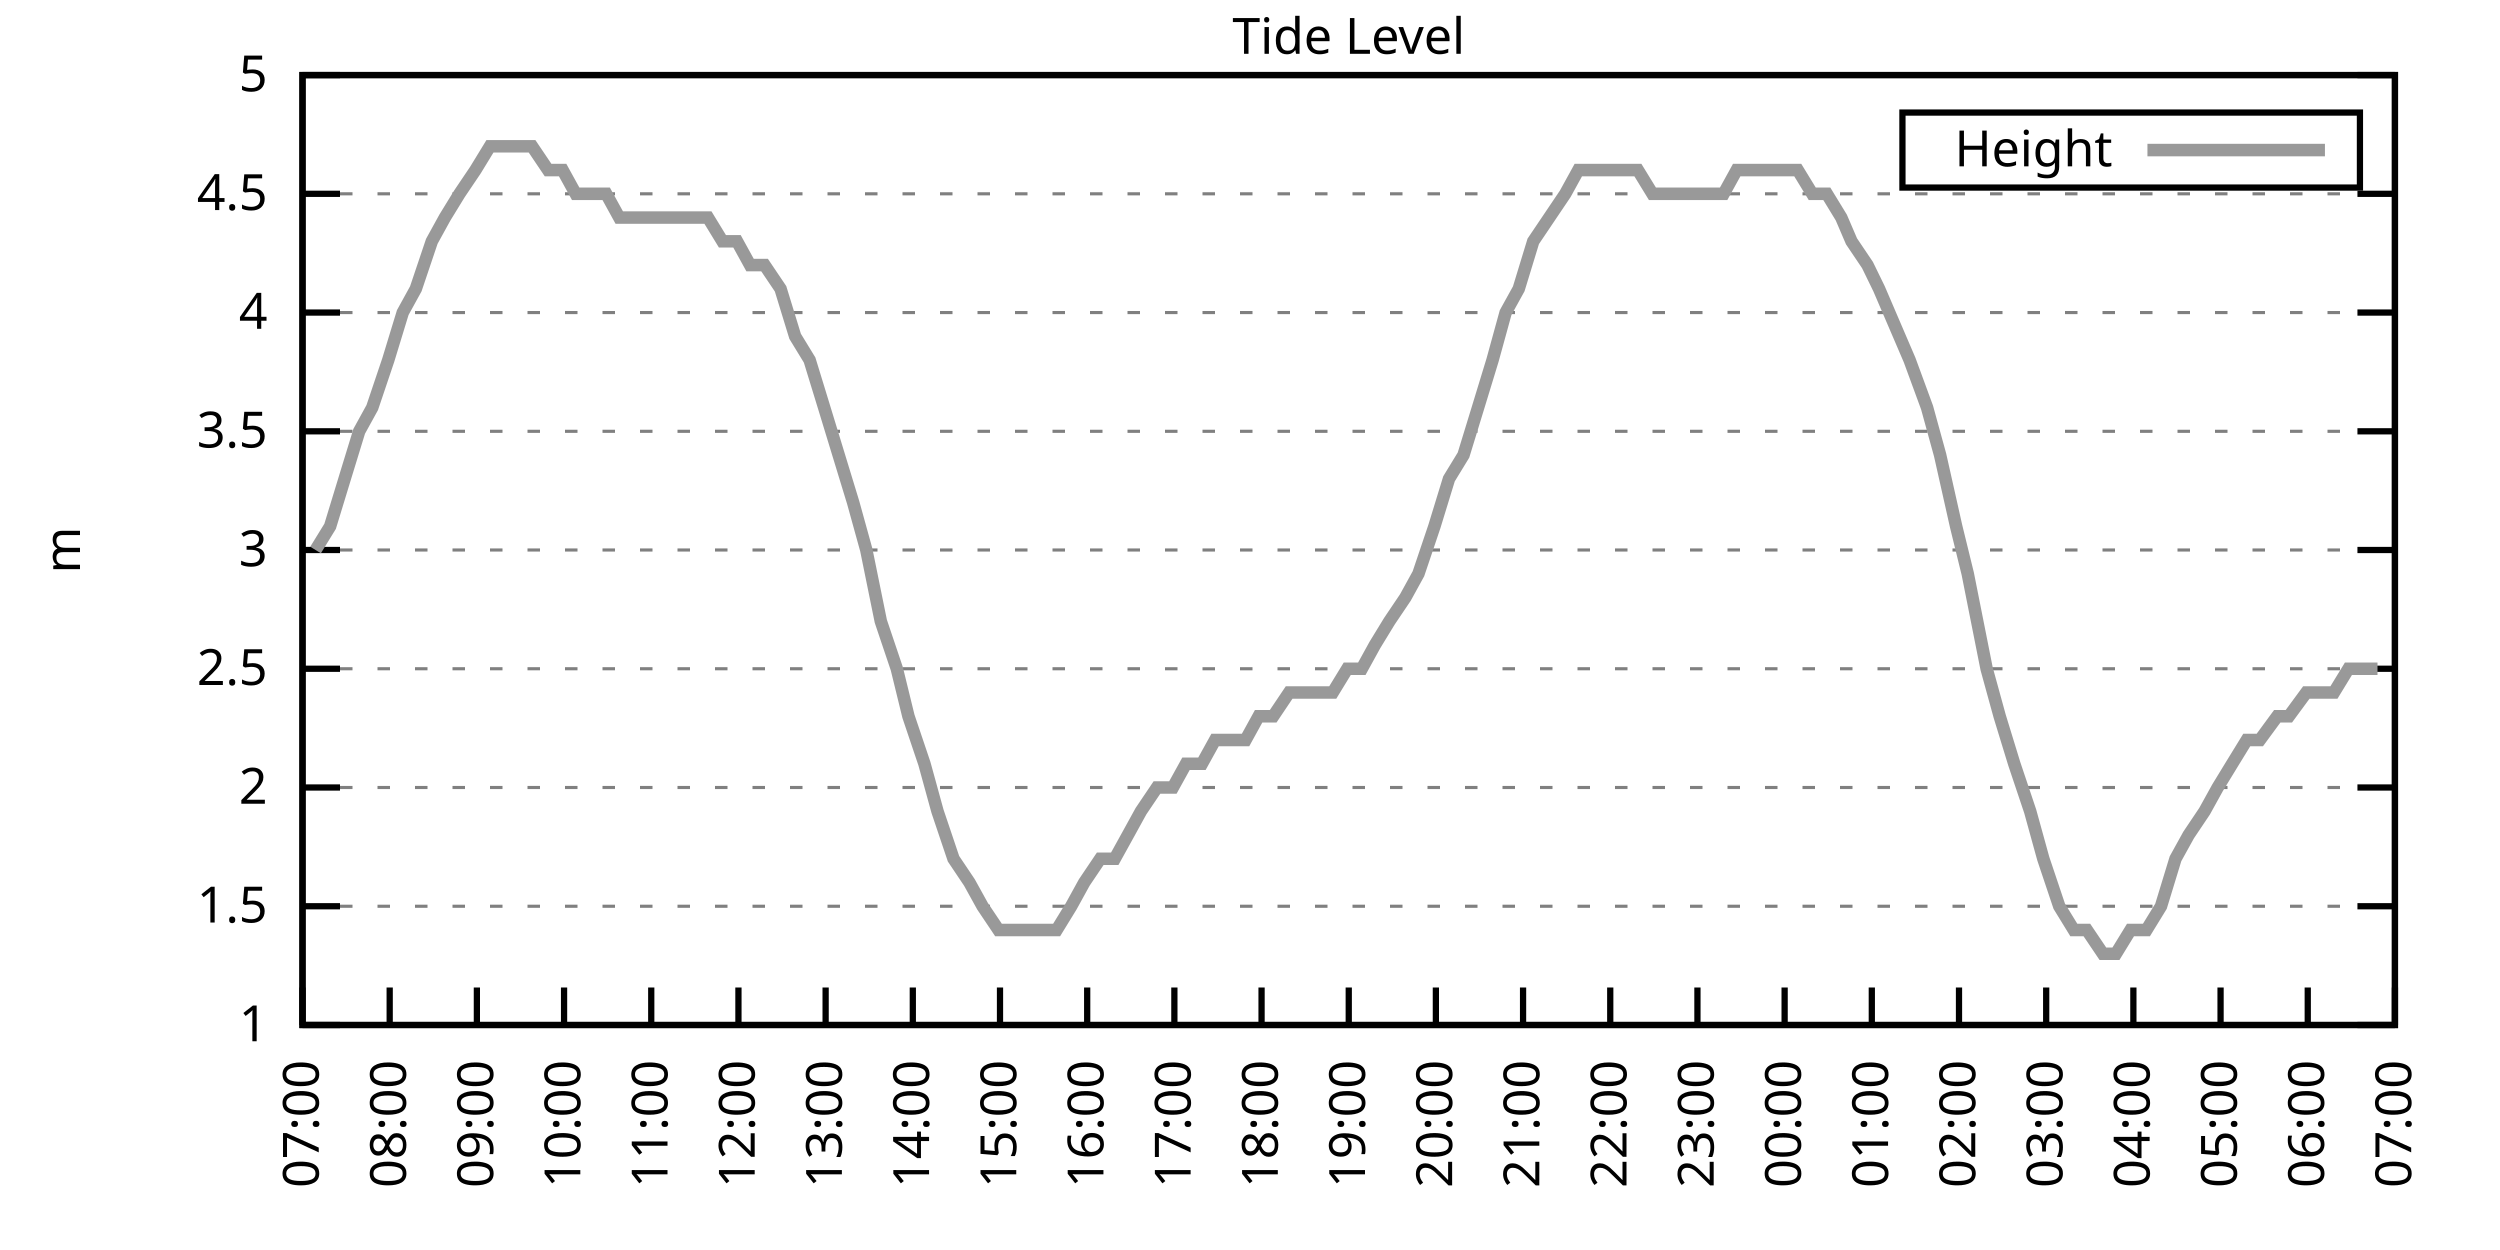
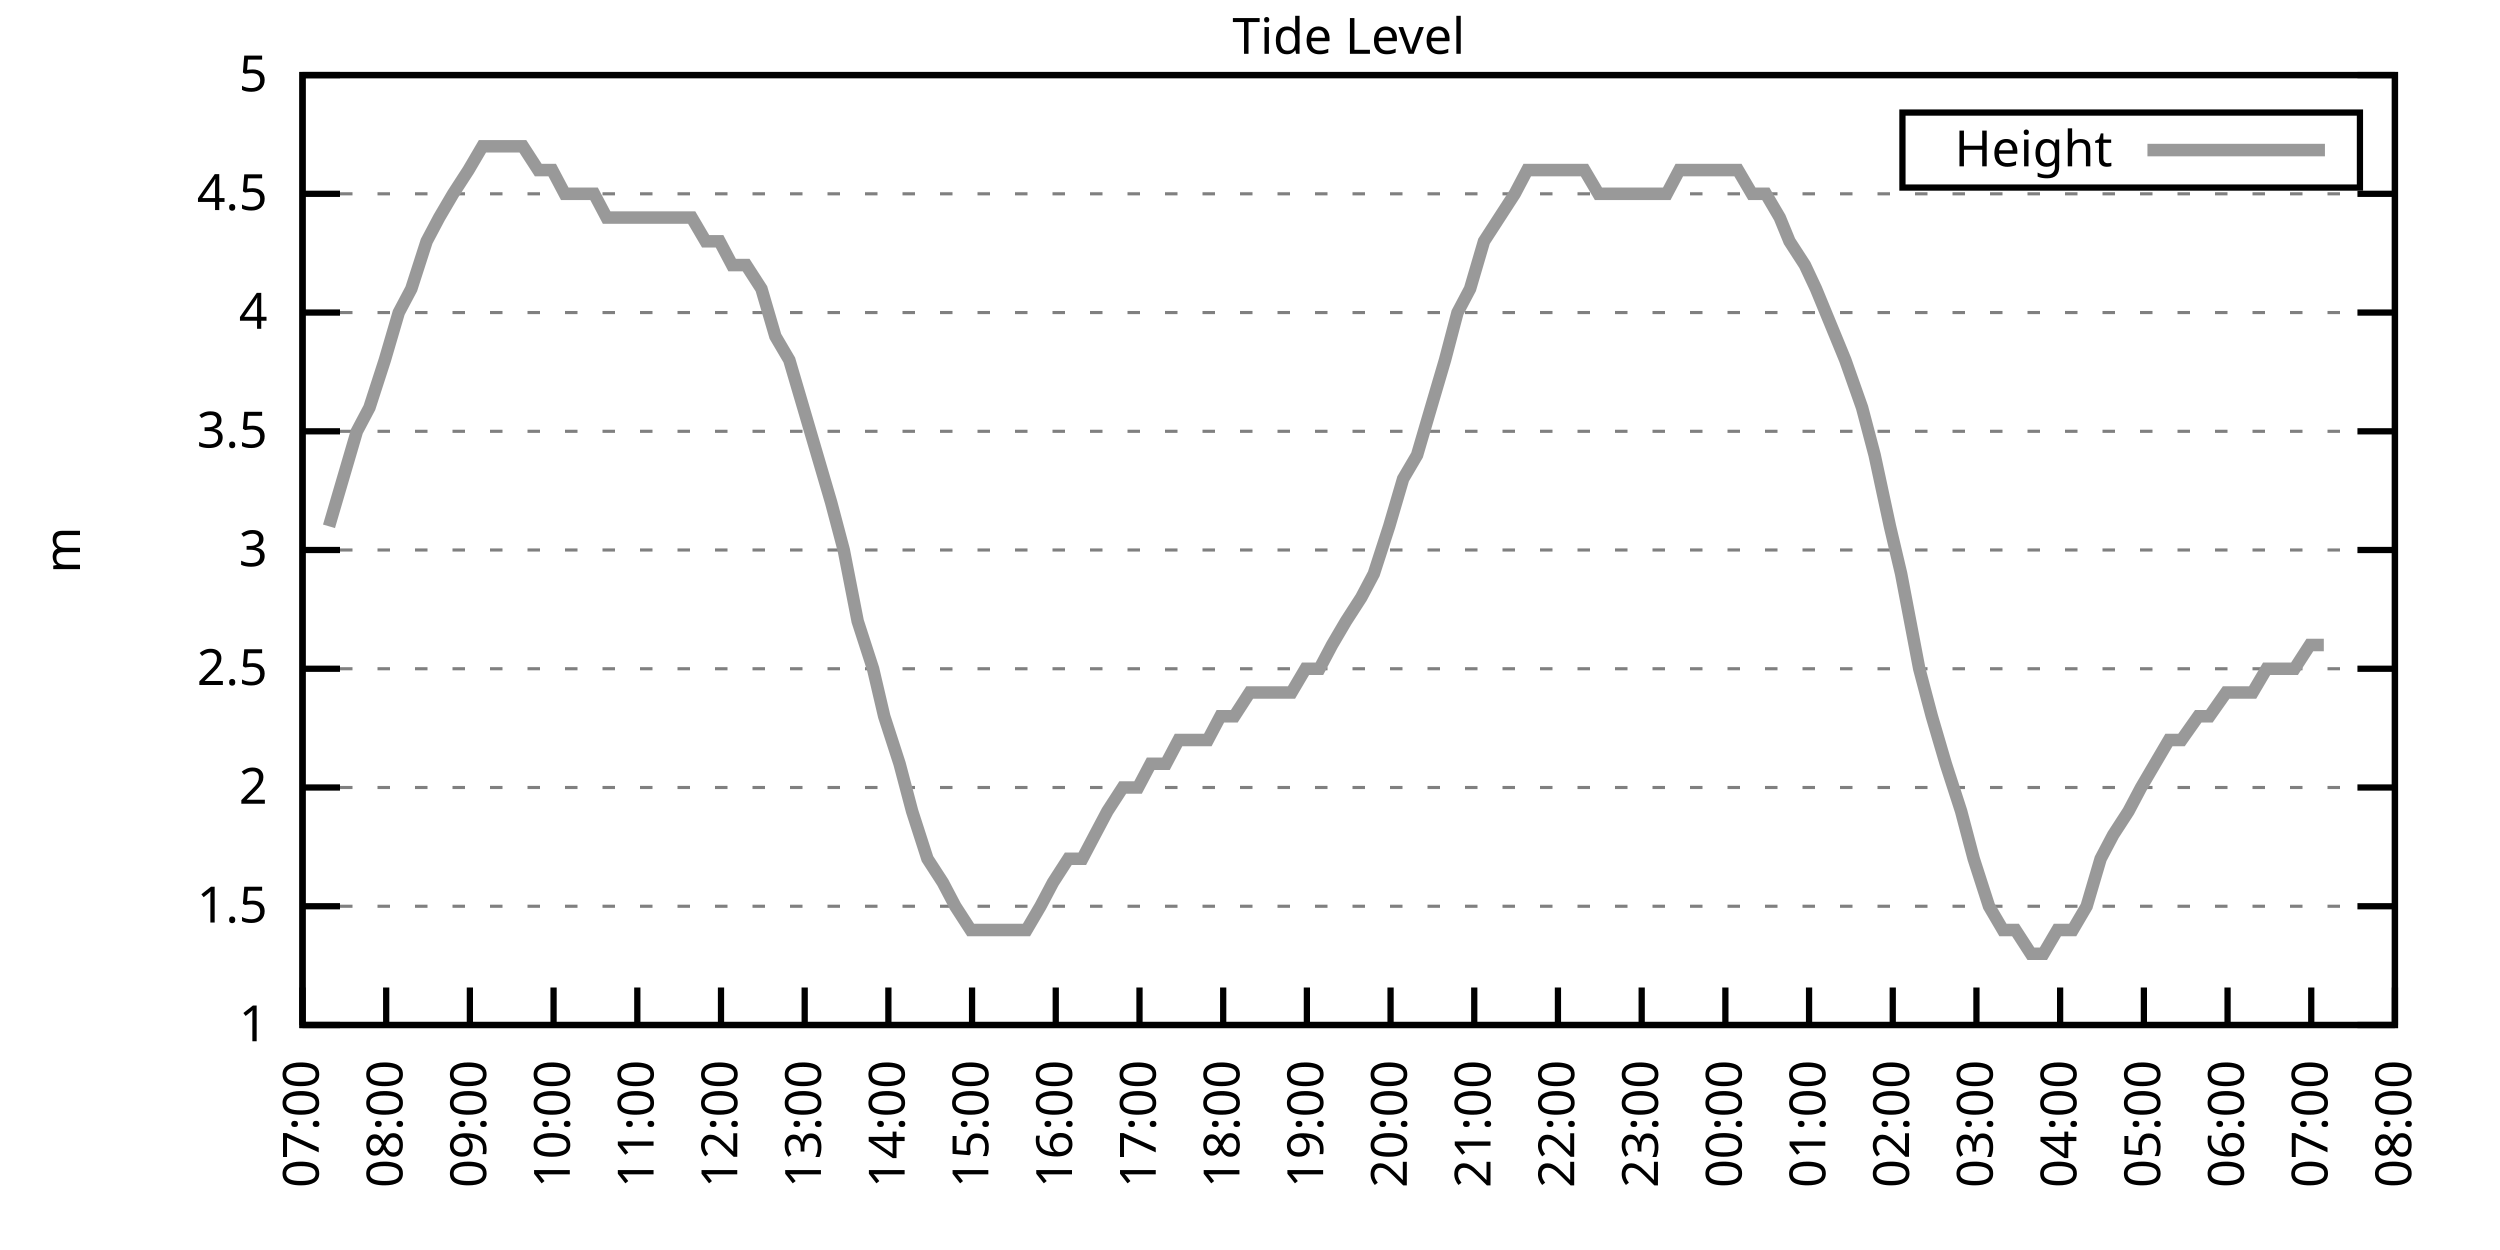
<svg xmlns="http://www.w3.org/2000/svg" xmlns:xlink="http://www.w3.org/1999/xlink" width="400" height="200" viewBox="0 0 400 200">
  <g id="gnuplot_canvas">
    <rect x="0" y="0" width="400" height="200" fill="none" />
    <defs>
      <circle id="gpDot" r="0.5" stroke-width="0.5" stroke="currentColor" />
      <path id="gpPt0" stroke-width="0.333" stroke="currentColor" d="M-1,0 h2 M0,-1 v2" />
      <path id="gpPt1" stroke-width="0.333" stroke="currentColor" d="M-1,-1 L1,1 M1,-1 L-1,1" />
      <path id="gpPt2" stroke-width="0.333" stroke="currentColor" d="M-1,0 L1,0 M0,-1 L0,1 M-1,-1 L1,1 M-1,1 L1,-1" />
      <rect id="gpPt3" stroke-width="0.333" stroke="currentColor" x="-1" y="-1" width="2" height="2" />
      <rect id="gpPt4" stroke-width="0.333" stroke="currentColor" fill="currentColor" x="-1" y="-1" width="2" height="2" />
      <circle id="gpPt5" stroke-width="0.333" stroke="currentColor" cx="0" cy="0" r="1" />
      <use xlink:href="#gpPt5" id="gpPt6" fill="currentColor" stroke="none" />
      <path id="gpPt7" stroke-width="0.333" stroke="currentColor" d="M0,-1.33 L-1.33,0.67 L1.33,0.67 z" />
      <use xlink:href="#gpPt7" id="gpPt8" fill="currentColor" stroke="none" />
      <use xlink:href="#gpPt7" id="gpPt9" stroke="currentColor" transform="rotate(180)" />
      <use xlink:href="#gpPt9" id="gpPt10" fill="currentColor" stroke="none" />
      <use xlink:href="#gpPt3" id="gpPt11" stroke="currentColor" transform="rotate(45)" />
      <use xlink:href="#gpPt11" id="gpPt12" fill="currentColor" stroke="none" />
      <path id="gpPt13" stroke-width="0.333" stroke="currentColor" d="M0,1.330 L1.265,0.411 L0.782,-1.067 L-0.782,-1.076 L-1.265,0.411 z" />
      <use xlink:href="#gpPt13" id="gpPt14" fill="currentColor" stroke="none" />
      <filter id="textbox" filterUnits="objectBoundingBox" x="0" y="0" height="1" width="1">
        <feFlood flood-color="white" flood-opacity="1" result="bgnd" />
        <feComposite in="SourceGraphic" in2="bgnd" operator="atop" />
      </filter>
      <filter id="greybox" filterUnits="objectBoundingBox" x="0" y="0" height="1" width="1">
        <feFlood flood-color="lightgrey" flood-opacity="1" result="grey" />
        <feComposite in="SourceGraphic" in2="grey" operator="atop" />
      </filter>
    </defs>
    <g fill="none" color="white" stroke="currentColor" stroke-width="1.00" stroke-linecap="butt" stroke-linejoin="miter">
</g>
    <g fill="none" color="black" stroke="currentColor" stroke-width="1.00" stroke-linecap="butt" stroke-linejoin="miter">
      <g stroke="none" shape-rendering="crispEdges">
        <polygon fill="rgb(255, 255, 255)" points="48.40,164.00 383.18,164.00 383.18,12.02 48.40,12.02 " />
      </g>
    </g>
    <g fill="none" color="black" stroke="currentColor" stroke-width="1.00" stroke-linecap="butt" stroke-linejoin="miter">
</g>
    <g fill="none" color="black" stroke="black" stroke-width="0.50" stroke-linecap="butt" stroke-linejoin="miter">
</g>
    <g fill="none" color="gray" stroke="currentColor" stroke-width="0.50" stroke-linecap="butt" stroke-linejoin="miter">
      <path stroke="gray" stroke-dasharray="2,4" class="gridline" d="M48.40,164.00 L383.19,164.00  " />
    </g>
    <g fill="none" color="gray" stroke="gray" stroke-width="1.00" stroke-linecap="butt" stroke-linejoin="miter">
</g>
    <g fill="none" color="black" stroke="currentColor" stroke-width="1.00" stroke-linecap="butt" stroke-linejoin="miter">
      <path stroke="black" d="M48.40,164.00 L54.40,164.00 M383.19,164.00 L377.19,164.00  " />
      <g transform="translate(42.80,166.60)" stroke="none" fill="black" font-family="Sans" font-size="8.00" text-anchor="end">
        <text>
          <tspan font-family="Sans"> 1</tspan>
        </text>
      </g>
    </g>
    <g fill="none" color="black" stroke="currentColor" stroke-width="1.00" stroke-linecap="butt" stroke-linejoin="miter">
</g>
    <g fill="none" color="black" stroke="black" stroke-width="0.50" stroke-linecap="butt" stroke-linejoin="miter">
</g>
    <g fill="none" color="gray" stroke="currentColor" stroke-width="0.50" stroke-linecap="butt" stroke-linejoin="miter">
      <path stroke="gray" stroke-dasharray="2,4" class="gridline" d="M48.40,145.00 L383.19,145.00  " />
    </g>
    <g fill="none" color="gray" stroke="gray" stroke-width="1.00" stroke-linecap="butt" stroke-linejoin="miter">
</g>
    <g fill="none" color="black" stroke="currentColor" stroke-width="1.00" stroke-linecap="butt" stroke-linejoin="miter">
      <path stroke="black" d="M48.40,145.00 L54.40,145.00 M383.19,145.00 L377.19,145.00  " />
      <g transform="translate(42.80,147.60)" stroke="none" fill="black" font-family="Sans" font-size="8.00" text-anchor="end">
        <text>
          <tspan font-family="Sans"> 1.5</tspan>
        </text>
      </g>
    </g>
    <g fill="none" color="black" stroke="currentColor" stroke-width="1.00" stroke-linecap="butt" stroke-linejoin="miter">
</g>
    <g fill="none" color="black" stroke="black" stroke-width="0.50" stroke-linecap="butt" stroke-linejoin="miter">
</g>
    <g fill="none" color="gray" stroke="currentColor" stroke-width="0.50" stroke-linecap="butt" stroke-linejoin="miter">
      <path stroke="gray" stroke-dasharray="2,4" class="gridline" d="M48.40,126.00 L383.19,126.00  " />
    </g>
    <g fill="none" color="gray" stroke="gray" stroke-width="1.00" stroke-linecap="butt" stroke-linejoin="miter">
</g>
    <g fill="none" color="black" stroke="currentColor" stroke-width="1.00" stroke-linecap="butt" stroke-linejoin="miter">
      <path stroke="black" d="M48.40,126.00 L54.40,126.00 M383.19,126.00 L377.19,126.00  " />
      <g transform="translate(42.80,128.60)" stroke="none" fill="black" font-family="Sans" font-size="8.00" text-anchor="end">
        <text>
          <tspan font-family="Sans"> 2</tspan>
        </text>
      </g>
    </g>
    <g fill="none" color="black" stroke="currentColor" stroke-width="1.00" stroke-linecap="butt" stroke-linejoin="miter">
</g>
    <g fill="none" color="black" stroke="black" stroke-width="0.50" stroke-linecap="butt" stroke-linejoin="miter">
</g>
    <g fill="none" color="gray" stroke="currentColor" stroke-width="0.50" stroke-linecap="butt" stroke-linejoin="miter">
      <path stroke="gray" stroke-dasharray="2,4" class="gridline" d="M48.40,107.00 L383.19,107.00  " />
    </g>
    <g fill="none" color="gray" stroke="gray" stroke-width="1.00" stroke-linecap="butt" stroke-linejoin="miter">
</g>
    <g fill="none" color="black" stroke="currentColor" stroke-width="1.00" stroke-linecap="butt" stroke-linejoin="miter">
      <path stroke="black" d="M48.40,107.00 L54.40,107.00 M383.19,107.00 L377.19,107.00  " />
      <g transform="translate(42.80,109.60)" stroke="none" fill="black" font-family="Sans" font-size="8.00" text-anchor="end">
        <text>
          <tspan font-family="Sans"> 2.5</tspan>
        </text>
      </g>
    </g>
    <g fill="none" color="black" stroke="currentColor" stroke-width="1.00" stroke-linecap="butt" stroke-linejoin="miter">
</g>
    <g fill="none" color="black" stroke="black" stroke-width="0.50" stroke-linecap="butt" stroke-linejoin="miter">
</g>
    <g fill="none" color="gray" stroke="currentColor" stroke-width="0.50" stroke-linecap="butt" stroke-linejoin="miter">
      <path stroke="gray" stroke-dasharray="2,4" class="gridline" d="M48.40,88.00 L383.19,88.00  " />
    </g>
    <g fill="none" color="gray" stroke="gray" stroke-width="1.00" stroke-linecap="butt" stroke-linejoin="miter">
</g>
    <g fill="none" color="black" stroke="currentColor" stroke-width="1.00" stroke-linecap="butt" stroke-linejoin="miter">
      <path stroke="black" d="M48.40,88.00 L54.40,88.00 M383.19,88.00 L377.19,88.00  " />
      <g transform="translate(42.80,90.60)" stroke="none" fill="black" font-family="Sans" font-size="8.00" text-anchor="end">
        <text>
          <tspan font-family="Sans"> 3</tspan>
        </text>
      </g>
    </g>
    <g fill="none" color="black" stroke="currentColor" stroke-width="1.00" stroke-linecap="butt" stroke-linejoin="miter">
</g>
    <g fill="none" color="black" stroke="black" stroke-width="0.50" stroke-linecap="butt" stroke-linejoin="miter">
</g>
    <g fill="none" color="gray" stroke="currentColor" stroke-width="0.50" stroke-linecap="butt" stroke-linejoin="miter">
      <path stroke="gray" stroke-dasharray="2,4" class="gridline" d="M48.40,69.01 L383.19,69.01  " />
    </g>
    <g fill="none" color="gray" stroke="gray" stroke-width="1.00" stroke-linecap="butt" stroke-linejoin="miter">
</g>
    <g fill="none" color="black" stroke="currentColor" stroke-width="1.00" stroke-linecap="butt" stroke-linejoin="miter">
      <path stroke="black" d="M48.40,69.01 L54.40,69.01 M383.19,69.01 L377.19,69.01  " />
      <g transform="translate(42.80,71.61)" stroke="none" fill="black" font-family="Sans" font-size="8.00" text-anchor="end">
        <text>
          <tspan font-family="Sans"> 3.5</tspan>
        </text>
      </g>
    </g>
    <g fill="none" color="black" stroke="currentColor" stroke-width="1.00" stroke-linecap="butt" stroke-linejoin="miter">
</g>
    <g fill="none" color="black" stroke="black" stroke-width="0.50" stroke-linecap="butt" stroke-linejoin="miter">
</g>
    <g fill="none" color="gray" stroke="currentColor" stroke-width="0.50" stroke-linecap="butt" stroke-linejoin="miter">
      <path stroke="gray" stroke-dasharray="2,4" class="gridline" d="M48.40,50.01 L383.19,50.01  " />
    </g>
    <g fill="none" color="gray" stroke="gray" stroke-width="1.00" stroke-linecap="butt" stroke-linejoin="miter">
</g>
    <g fill="none" color="black" stroke="currentColor" stroke-width="1.00" stroke-linecap="butt" stroke-linejoin="miter">
      <path stroke="black" d="M48.40,50.01 L54.40,50.01 M383.19,50.01 L377.19,50.01  " />
      <g transform="translate(42.80,52.61)" stroke="none" fill="black" font-family="Sans" font-size="8.00" text-anchor="end">
        <text>
          <tspan font-family="Sans"> 4</tspan>
        </text>
      </g>
    </g>
    <g fill="none" color="black" stroke="currentColor" stroke-width="1.00" stroke-linecap="butt" stroke-linejoin="miter">
</g>
    <g fill="none" color="black" stroke="black" stroke-width="0.50" stroke-linecap="butt" stroke-linejoin="miter">
</g>
    <g fill="none" color="gray" stroke="currentColor" stroke-width="0.50" stroke-linecap="butt" stroke-linejoin="miter">
      <path stroke="gray" stroke-dasharray="2,4" class="gridline" d="M48.40,31.01 L383.19,31.01  " />
    </g>
    <g fill="none" color="gray" stroke="gray" stroke-width="1.00" stroke-linecap="butt" stroke-linejoin="miter">
</g>
    <g fill="none" color="black" stroke="currentColor" stroke-width="1.00" stroke-linecap="butt" stroke-linejoin="miter">
      <path stroke="black" d="M48.40,31.01 L54.40,31.01 M383.19,31.01 L377.19,31.01  " />
      <g transform="translate(42.80,33.61)" stroke="none" fill="black" font-family="Sans" font-size="8.00" text-anchor="end">
        <text>
          <tspan font-family="Sans"> 4.5</tspan>
        </text>
      </g>
    </g>
    <g fill="none" color="black" stroke="currentColor" stroke-width="1.00" stroke-linecap="butt" stroke-linejoin="miter">
</g>
    <g fill="none" color="black" stroke="black" stroke-width="0.50" stroke-linecap="butt" stroke-linejoin="miter">
</g>
    <g fill="none" color="gray" stroke="currentColor" stroke-width="0.50" stroke-linecap="butt" stroke-linejoin="miter">
      <path stroke="gray" stroke-dasharray="2,4" class="gridline" d="M48.40,12.01 L383.19,12.01  " />
    </g>
    <g fill="none" color="gray" stroke="gray" stroke-width="1.00" stroke-linecap="butt" stroke-linejoin="miter">
</g>
    <g fill="none" color="black" stroke="currentColor" stroke-width="1.00" stroke-linecap="butt" stroke-linejoin="miter">
      <path stroke="black" d="M48.40,12.01 L54.40,12.01 M383.19,12.01 L377.19,12.01  " />
      <g transform="translate(42.80,14.61)" stroke="none" fill="black" font-family="Sans" font-size="8.00" text-anchor="end">
        <text>
          <tspan font-family="Sans"> 5</tspan>
        </text>
      </g>
    </g>
    <g fill="none" color="black" stroke="currentColor" stroke-width="1.00" stroke-linecap="butt" stroke-linejoin="miter">
      <path stroke="black" d="M48.40,164.00 L48.40,158.00  " />
      <g transform="translate(51.00,169.60) rotate(270.00)" stroke="none" fill="black" font-family="Sans" font-size="8.00" text-anchor="end">
        <text>
          <tspan font-family="Sans">07:00</tspan>
        </text>
      </g>
    </g>
    <g fill="none" color="black" stroke="currentColor" stroke-width="1.00" stroke-linecap="butt" stroke-linejoin="miter">
-       <path stroke="black" d="M62.35,164.00 L62.35,158.00  " />
-       <g transform="translate(64.95,169.60) rotate(270.00)" stroke="none" fill="black" font-family="Sans" font-size="8.00" text-anchor="end">
+       <path stroke="black" d="M61.79,164.00 L61.79,158.00  " />
+       <g transform="translate(64.39,169.60) rotate(270.00)" stroke="none" fill="black" font-family="Sans" font-size="8.00" text-anchor="end">
        <text>
          <tspan font-family="Sans">08:00</tspan>
        </text>
      </g>
    </g>
    <g fill="none" color="black" stroke="currentColor" stroke-width="1.00" stroke-linecap="butt" stroke-linejoin="miter">
-       <path stroke="black" d="M76.30,164.00 L76.30,158.00  " />
-       <g transform="translate(78.90,169.60) rotate(270.00)" stroke="none" fill="black" font-family="Sans" font-size="8.00" text-anchor="end">
+       <path stroke="black" d="M75.18,164.00 L75.18,158.00  " />
+       <g transform="translate(77.78,169.60) rotate(270.00)" stroke="none" fill="black" font-family="Sans" font-size="8.00" text-anchor="end">
        <text>
          <tspan font-family="Sans">09:00</tspan>
        </text>
      </g>
    </g>
    <g fill="none" color="black" stroke="currentColor" stroke-width="1.00" stroke-linecap="butt" stroke-linejoin="miter">
-       <path stroke="black" d="M90.25,164.00 L90.25,158.00  " />
-       <g transform="translate(92.85,169.60) rotate(270.00)" stroke="none" fill="black" font-family="Sans" font-size="8.00" text-anchor="end">
+       <path stroke="black" d="M88.57,164.00 L88.57,158.00  " />
+       <g transform="translate(91.17,169.60) rotate(270.00)" stroke="none" fill="black" font-family="Sans" font-size="8.00" text-anchor="end">
        <text>
          <tspan font-family="Sans">10:00</tspan>
        </text>
      </g>
    </g>
    <g fill="none" color="black" stroke="currentColor" stroke-width="1.00" stroke-linecap="butt" stroke-linejoin="miter">
-       <path stroke="black" d="M104.20,164.00 L104.20,158.00  " />
-       <g transform="translate(106.80,169.60) rotate(270.00)" stroke="none" fill="black" font-family="Sans" font-size="8.00" text-anchor="end">
+       <path stroke="black" d="M101.97,164.00 L101.97,158.00  " />
+       <g transform="translate(104.57,169.60) rotate(270.00)" stroke="none" fill="black" font-family="Sans" font-size="8.00" text-anchor="end">
        <text>
          <tspan font-family="Sans">11:00</tspan>
        </text>
      </g>
    </g>
    <g fill="none" color="black" stroke="currentColor" stroke-width="1.00" stroke-linecap="butt" stroke-linejoin="miter">
-       <path stroke="black" d="M118.15,164.00 L118.15,158.00  " />
-       <g transform="translate(120.75,169.60) rotate(270.00)" stroke="none" fill="black" font-family="Sans" font-size="8.00" text-anchor="end">
+       <path stroke="black" d="M115.36,164.00 L115.36,158.00  " />
+       <g transform="translate(117.96,169.60) rotate(270.00)" stroke="none" fill="black" font-family="Sans" font-size="8.00" text-anchor="end">
        <text>
          <tspan font-family="Sans">12:00</tspan>
        </text>
      </g>
    </g>
    <g fill="none" color="black" stroke="currentColor" stroke-width="1.00" stroke-linecap="butt" stroke-linejoin="miter">
-       <path stroke="black" d="M132.10,164.00 L132.10,158.00  " />
-       <g transform="translate(134.70,169.60) rotate(270.00)" stroke="none" fill="black" font-family="Sans" font-size="8.00" text-anchor="end">
+       <path stroke="black" d="M128.75,164.00 L128.75,158.00  " />
+       <g transform="translate(131.35,169.60) rotate(270.00)" stroke="none" fill="black" font-family="Sans" font-size="8.00" text-anchor="end">
        <text>
          <tspan font-family="Sans">13:00</tspan>
        </text>
      </g>
    </g>
    <g fill="none" color="black" stroke="currentColor" stroke-width="1.00" stroke-linecap="butt" stroke-linejoin="miter">
-       <path stroke="black" d="M146.05,164.00 L146.05,158.00  " />
-       <g transform="translate(148.65,169.60) rotate(270.00)" stroke="none" fill="black" font-family="Sans" font-size="8.00" text-anchor="end">
+       <path stroke="black" d="M142.14,164.00 L142.14,158.00  " />
+       <g transform="translate(144.74,169.60) rotate(270.00)" stroke="none" fill="black" font-family="Sans" font-size="8.00" text-anchor="end">
        <text>
          <tspan font-family="Sans">14:00</tspan>
        </text>
      </g>
    </g>
    <g fill="none" color="black" stroke="currentColor" stroke-width="1.00" stroke-linecap="butt" stroke-linejoin="miter">
-       <path stroke="black" d="M160.00,164.00 L160.00,158.00  " />
-       <g transform="translate(162.60,169.60) rotate(270.00)" stroke="none" fill="black" font-family="Sans" font-size="8.00" text-anchor="end">
+       <path stroke="black" d="M155.53,164.00 L155.53,158.00  " />
+       <g transform="translate(158.13,169.60) rotate(270.00)" stroke="none" fill="black" font-family="Sans" font-size="8.00" text-anchor="end">
        <text>
          <tspan font-family="Sans">15:00</tspan>
        </text>
      </g>
    </g>
    <g fill="none" color="black" stroke="currentColor" stroke-width="1.00" stroke-linecap="butt" stroke-linejoin="miter">
-       <path stroke="black" d="M173.95,164.00 L173.95,158.00  " />
-       <g transform="translate(176.55,169.60) rotate(270.00)" stroke="none" fill="black" font-family="Sans" font-size="8.00" text-anchor="end">
+       <path stroke="black" d="M168.92,164.00 L168.92,158.00  " />
+       <g transform="translate(171.52,169.60) rotate(270.00)" stroke="none" fill="black" font-family="Sans" font-size="8.00" text-anchor="end">
        <text>
          <tspan font-family="Sans">16:00</tspan>
        </text>
      </g>
    </g>
    <g fill="none" color="black" stroke="currentColor" stroke-width="1.00" stroke-linecap="butt" stroke-linejoin="miter">
-       <path stroke="black" d="M187.90,164.00 L187.90,158.00  " />
-       <g transform="translate(190.50,169.60) rotate(270.00)" stroke="none" fill="black" font-family="Sans" font-size="8.00" text-anchor="end">
+       <path stroke="black" d="M182.32,164.00 L182.32,158.00  " />
+       <g transform="translate(184.92,169.60) rotate(270.00)" stroke="none" fill="black" font-family="Sans" font-size="8.00" text-anchor="end">
        <text>
          <tspan font-family="Sans">17:00</tspan>
        </text>
      </g>
    </g>
    <g fill="none" color="black" stroke="currentColor" stroke-width="1.00" stroke-linecap="butt" stroke-linejoin="miter">
-       <path stroke="black" d="M201.85,164.00 L201.85,158.00  " />
-       <g transform="translate(204.45,169.60) rotate(270.00)" stroke="none" fill="black" font-family="Sans" font-size="8.00" text-anchor="end">
+       <path stroke="black" d="M195.71,164.00 L195.71,158.00  " />
+       <g transform="translate(198.31,169.60) rotate(270.00)" stroke="none" fill="black" font-family="Sans" font-size="8.00" text-anchor="end">
        <text>
          <tspan font-family="Sans">18:00</tspan>
        </text>
      </g>
    </g>
    <g fill="none" color="black" stroke="currentColor" stroke-width="1.00" stroke-linecap="butt" stroke-linejoin="miter">
-       <path stroke="black" d="M215.80,164.00 L215.80,158.00  " />
-       <g transform="translate(218.40,169.60) rotate(270.00)" stroke="none" fill="black" font-family="Sans" font-size="8.00" text-anchor="end">
+       <path stroke="black" d="M209.10,164.00 L209.10,158.00  " />
+       <g transform="translate(211.70,169.60) rotate(270.00)" stroke="none" fill="black" font-family="Sans" font-size="8.00" text-anchor="end">
        <text>
          <tspan font-family="Sans">19:00</tspan>
        </text>
      </g>
    </g>
    <g fill="none" color="black" stroke="currentColor" stroke-width="1.00" stroke-linecap="butt" stroke-linejoin="miter">
-       <path stroke="black" d="M229.74,164.00 L229.74,158.00  " />
-       <g transform="translate(232.34,169.60) rotate(270.00)" stroke="none" fill="black" font-family="Sans" font-size="8.00" text-anchor="end">
+       <path stroke="black" d="M222.49,164.00 L222.49,158.00  " />
+       <g transform="translate(225.09,169.60) rotate(270.00)" stroke="none" fill="black" font-family="Sans" font-size="8.00" text-anchor="end">
        <text>
          <tspan font-family="Sans">20:00</tspan>
        </text>
      </g>
    </g>
    <g fill="none" color="black" stroke="currentColor" stroke-width="1.00" stroke-linecap="butt" stroke-linejoin="miter">
-       <path stroke="black" d="M243.69,164.00 L243.69,158.00  " />
-       <g transform="translate(246.29,169.60) rotate(270.00)" stroke="none" fill="black" font-family="Sans" font-size="8.00" text-anchor="end">
+       <path stroke="black" d="M235.88,164.00 L235.88,158.00  " />
+       <g transform="translate(238.48,169.60) rotate(270.00)" stroke="none" fill="black" font-family="Sans" font-size="8.00" text-anchor="end">
        <text>
          <tspan font-family="Sans">21:00</tspan>
        </text>
      </g>
    </g>
    <g fill="none" color="black" stroke="currentColor" stroke-width="1.00" stroke-linecap="butt" stroke-linejoin="miter">
-       <path stroke="black" d="M257.64,164.00 L257.64,158.00  " />
-       <g transform="translate(260.24,169.60) rotate(270.00)" stroke="none" fill="black" font-family="Sans" font-size="8.00" text-anchor="end">
+       <path stroke="black" d="M249.27,164.00 L249.27,158.00  " />
+       <g transform="translate(251.87,169.60) rotate(270.00)" stroke="none" fill="black" font-family="Sans" font-size="8.00" text-anchor="end">
        <text>
          <tspan font-family="Sans">22:00</tspan>
        </text>
      </g>
    </g>
    <g fill="none" color="black" stroke="currentColor" stroke-width="1.00" stroke-linecap="butt" stroke-linejoin="miter">
-       <path stroke="black" d="M271.59,164.00 L271.59,158.00  " />
-       <g transform="translate(274.19,169.60) rotate(270.00)" stroke="none" fill="black" font-family="Sans" font-size="8.00" text-anchor="end">
+       <path stroke="black" d="M262.67,164.00 L262.67,158.00  " />
+       <g transform="translate(265.27,169.60) rotate(270.00)" stroke="none" fill="black" font-family="Sans" font-size="8.00" text-anchor="end">
        <text>
          <tspan font-family="Sans">23:00</tspan>
        </text>
      </g>
    </g>
    <g fill="none" color="black" stroke="currentColor" stroke-width="1.00" stroke-linecap="butt" stroke-linejoin="miter">
-       <path stroke="black" d="M285.54,164.00 L285.54,158.00  " />
-       <g transform="translate(288.14,169.60) rotate(270.00)" stroke="none" fill="black" font-family="Sans" font-size="8.00" text-anchor="end">
+       <path stroke="black" d="M276.06,164.00 L276.06,158.00  " />
+       <g transform="translate(278.66,169.60) rotate(270.00)" stroke="none" fill="black" font-family="Sans" font-size="8.00" text-anchor="end">
        <text>
          <tspan font-family="Sans">00:00</tspan>
        </text>
      </g>
    </g>
    <g fill="none" color="black" stroke="currentColor" stroke-width="1.00" stroke-linecap="butt" stroke-linejoin="miter">
-       <path stroke="black" d="M299.49,164.00 L299.49,158.00  " />
-       <g transform="translate(302.09,169.60) rotate(270.00)" stroke="none" fill="black" font-family="Sans" font-size="8.00" text-anchor="end">
+       <path stroke="black" d="M289.45,164.00 L289.45,158.00  " />
+       <g transform="translate(292.05,169.60) rotate(270.00)" stroke="none" fill="black" font-family="Sans" font-size="8.00" text-anchor="end">
        <text>
          <tspan font-family="Sans">01:00</tspan>
        </text>
      </g>
    </g>
    <g fill="none" color="black" stroke="currentColor" stroke-width="1.00" stroke-linecap="butt" stroke-linejoin="miter">
-       <path stroke="black" d="M313.44,164.00 L313.44,158.00  " />
-       <g transform="translate(316.04,169.60) rotate(270.00)" stroke="none" fill="black" font-family="Sans" font-size="8.00" text-anchor="end">
+       <path stroke="black" d="M302.84,164.00 L302.84,158.00  " />
+       <g transform="translate(305.44,169.60) rotate(270.00)" stroke="none" fill="black" font-family="Sans" font-size="8.00" text-anchor="end">
        <text>
          <tspan font-family="Sans">02:00</tspan>
        </text>
      </g>
    </g>
    <g fill="none" color="black" stroke="currentColor" stroke-width="1.00" stroke-linecap="butt" stroke-linejoin="miter">
-       <path stroke="black" d="M327.39,164.00 L327.39,158.00  " />
-       <g transform="translate(329.99,169.60) rotate(270.00)" stroke="none" fill="black" font-family="Sans" font-size="8.00" text-anchor="end">
+       <path stroke="black" d="M316.23,164.00 L316.23,158.00  " />
+       <g transform="translate(318.83,169.60) rotate(270.00)" stroke="none" fill="black" font-family="Sans" font-size="8.00" text-anchor="end">
        <text>
          <tspan font-family="Sans">03:00</tspan>
        </text>
      </g>
    </g>
    <g fill="none" color="black" stroke="currentColor" stroke-width="1.00" stroke-linecap="butt" stroke-linejoin="miter">
-       <path stroke="black" d="M341.34,164.00 L341.34,158.00  " />
-       <g transform="translate(343.94,169.60) rotate(270.00)" stroke="none" fill="black" font-family="Sans" font-size="8.00" text-anchor="end">
+       <path stroke="black" d="M329.62,164.00 L329.62,158.00  " />
+       <g transform="translate(332.22,169.60) rotate(270.00)" stroke="none" fill="black" font-family="Sans" font-size="8.00" text-anchor="end">
        <text>
          <tspan font-family="Sans">04:00</tspan>
        </text>
      </g>
    </g>
    <g fill="none" color="black" stroke="currentColor" stroke-width="1.00" stroke-linecap="butt" stroke-linejoin="miter">
-       <path stroke="black" d="M355.29,164.00 L355.29,158.00  " />
-       <g transform="translate(357.89,169.60) rotate(270.00)" stroke="none" fill="black" font-family="Sans" font-size="8.00" text-anchor="end">
+       <path stroke="black" d="M343.02,164.00 L343.02,158.00  " />
+       <g transform="translate(345.62,169.60) rotate(270.00)" stroke="none" fill="black" font-family="Sans" font-size="8.00" text-anchor="end">
        <text>
          <tspan font-family="Sans">05:00</tspan>
        </text>
      </g>
    </g>
    <g fill="none" color="black" stroke="currentColor" stroke-width="1.00" stroke-linecap="butt" stroke-linejoin="miter">
-       <path stroke="black" d="M369.24,164.00 L369.24,158.00  " />
-       <g transform="translate(371.84,169.60) rotate(270.00)" stroke="none" fill="black" font-family="Sans" font-size="8.00" text-anchor="end">
+       <path stroke="black" d="M356.41,164.00 L356.41,158.00  " />
+       <g transform="translate(359.01,169.60) rotate(270.00)" stroke="none" fill="black" font-family="Sans" font-size="8.00" text-anchor="end">
        <text>
          <tspan font-family="Sans">06:00</tspan>
+         </text>
+       </g>
+     </g>
+     <g fill="none" color="black" stroke="currentColor" stroke-width="1.00" stroke-linecap="butt" stroke-linejoin="miter">
+       <path stroke="black" d="M369.80,164.00 L369.80,158.00  " />
+       <g transform="translate(372.40,169.60) rotate(270.00)" stroke="none" fill="black" font-family="Sans" font-size="8.00" text-anchor="end">
+         <text>
+           <tspan font-family="Sans">07:00</tspan>
        </text>
      </g>
    </g>
    <g fill="none" color="black" stroke="currentColor" stroke-width="1.00" stroke-linecap="butt" stroke-linejoin="miter">
      <path stroke="black" d="M383.19,164.00 L383.19,158.00  " />
      <g transform="translate(385.79,169.60) rotate(270.00)" stroke="none" fill="black" font-family="Sans" font-size="8.00" text-anchor="end">
        <text>
-           <tspan font-family="Sans">07:00</tspan>
+           <tspan font-family="Sans">08:00</tspan>
        </text>
      </g>
    </g>
    <g fill="none" color="black" stroke="currentColor" stroke-width="1.00" stroke-linecap="butt" stroke-linejoin="miter">
</g>
    <g fill="none" color="black" stroke="currentColor" stroke-width="1.00" stroke-linecap="butt" stroke-linejoin="miter">
      <path stroke="black" d="M48.40,12.01 L48.40,164.00 L383.19,164.00 L383.19,12.01 L48.40,12.01 Z  " />
    </g>
    <g fill="none" color="black" stroke="currentColor" stroke-width="1.00" stroke-linecap="butt" stroke-linejoin="miter">
</g>
    <g fill="none" color="black" stroke="currentColor" stroke-width="1.00" stroke-linecap="butt" stroke-linejoin="miter">
      <path stroke="black" d="M304.39,30.01 L304.39,18.01 L377.59,18.01 L377.59,30.01 L304.39,30.01 Z  " />
    </g>
    <g id="Tide_level_plot_1">
      <g fill="none" color="white" stroke="black" stroke-width="2.00" stroke-linecap="butt" stroke-linejoin="miter">
</g>
      <g fill="none" color="black" stroke="currentColor" stroke-width="2.00" stroke-linecap="butt" stroke-linejoin="miter">
        <g transform="translate(337.99,26.61)" stroke="none" fill="black" font-family="Sans" font-size="8.00" text-anchor="end">
          <text>
            <tspan font-family="Sans">Height</tspan>
          </text>
        </g>
      </g>
      <g fill="none" color="black" stroke="currentColor" stroke-width="2.00" stroke-linecap="butt" stroke-linejoin="miter">
-         <path stroke="rgb(153, 153, 153)" d="M343.59,24.01 L371.99,24.01 M50.49,88.00 L52.82,84.21 L55.14,76.61 L57.47,69.01 L59.56,65.21 L62.12,57.61   L64.44,50.01 L66.53,46.21 L69.09,38.61 L71.18,34.81 L73.51,31.01 L76.07,27.21 L78.39,23.41 L80.72,23.41   L82.81,23.41 L85.13,23.41 L87.69,27.21 L90.02,27.21 L92.11,31.01 L94.43,31.01 L96.99,31.01 L99.08,34.81   L101.64,34.81 L103.97,34.81 L106.06,34.81 L108.38,34.81 L110.71,34.81 L113.27,34.81 L115.59,38.61 L117.92,38.61   L120.01,42.41 L122.33,42.41 L124.89,46.21 L127.22,53.81 L129.54,57.61 L131.87,65.21 L134.19,72.81 L136.51,80.41   L138.61,88.00 L140.93,99.40 L143.49,107.00 L145.35,114.60 L147.91,122.20 L150.00,129.80 L152.56,137.40 L155.11,141.20   L157.21,145.00 L159.76,148.80 L162.09,148.80 L164.41,148.80 L166.51,148.80 L169.06,148.80 L171.39,145.00 L173.48,141.20   L176.04,137.40 L178.36,137.40 L180.46,133.60 L182.55,129.80 L185.11,126.00 L187.66,126.00 L189.76,122.20 L192.31,122.20   L194.41,118.40 L196.50,118.40 L199.29,118.40 L201.38,114.60 L203.71,114.60 L206.26,110.80 L208.59,110.80 L210.68,110.80   L213.24,110.80 L215.56,107.00 L217.89,107.00 L219.98,103.20 L222.30,99.40 L224.86,95.60 L226.95,91.80 L229.51,84.21   L231.84,76.61 L234.16,72.81 L236.49,65.21 L238.81,57.61 L240.90,50.01 L243.00,46.21 L245.32,38.61 L247.88,34.81   L250.44,31.01 L252.53,27.21 L254.85,27.21 L257.41,27.21 L259.27,27.21 L262.06,27.21 L264.39,31.01 L266.71,31.01   L269.04,31.01 L271.13,31.01 L273.69,31.01 L275.78,31.01 L277.87,27.21 L280.66,27.21 L282.75,27.21 L285.08,27.21   L287.64,27.21 L289.96,31.01 L292.29,31.01 L294.61,34.81 L296.24,38.61 L298.80,42.41 L300.65,46.21 L303.91,53.81   L305.54,57.61 L308.33,65.21 L310.42,72.81 L312.98,84.21 L314.84,91.80 L317.86,107.00 L319.95,114.60 L322.28,122.20   L324.83,129.80 L326.93,137.40 L329.48,145.00 L331.81,148.80 L333.90,148.80 L336.46,152.60 L338.55,152.60 L340.88,148.80   L343.43,148.80 L345.76,145.00 L348.08,137.40 L350.18,133.60 L352.73,129.80 L354.83,126.00 L357.15,122.20 L359.48,118.40   L361.57,118.40 L364.36,114.60 L366.22,114.60 L369.01,110.80 L371.33,110.80 L373.43,110.80 L375.75,107.00 L378.31,107.00   L380.40,107.00  " />
+         <path stroke="rgb(153, 153, 153)" d="M343.59,24.01 L371.99,24.01 M52.64,84.21 L54.87,76.61 L57.10,69.01 L59.11,65.21 L61.57,57.61 L63.80,50.01   L65.81,46.21 L68.26,38.61 L70.27,34.81 L72.50,31.01 L74.96,27.21 L77.19,23.41 L79.42,23.41 L81.43,23.41   L83.66,23.41 L86.12,27.21 L88.35,27.21 L90.36,31.01 L92.59,31.01 L95.05,31.01 L97.06,34.81 L99.51,34.81   L101.74,34.81 L103.75,34.81 L105.98,34.81 L108.22,34.81 L110.67,34.81 L112.90,38.61 L115.13,38.61 L117.14,42.41   L119.38,42.41 L121.83,46.21 L124.06,53.81 L126.29,57.61 L128.53,65.21 L130.76,72.81 L132.99,80.41 L135.00,88.00   L137.23,99.40 L139.69,107.00 L141.47,114.60 L143.93,122.20 L145.94,129.80 L148.39,137.40 L150.85,141.20 L152.85,145.00   L155.31,148.80 L157.54,148.80 L159.77,148.80 L161.78,148.80 L164.24,148.80 L166.47,145.00 L168.48,141.20 L170.93,137.40   L173.17,137.40 L175.17,133.60 L177.18,129.80 L179.64,126.00 L182.09,126.00 L184.10,122.20 L186.56,122.20 L188.57,118.40   L190.57,118.40 L193.25,118.40 L195.26,114.60 L197.49,114.60 L199.95,110.80 L202.18,110.80 L204.19,110.80 L206.64,110.80   L208.88,107.00 L211.11,107.00 L213.12,103.20 L215.35,99.40 L217.80,95.60 L219.81,91.80 L222.27,84.21 L224.50,76.61   L226.73,72.81 L228.96,65.21 L231.20,57.61 L233.20,50.01 L235.21,46.21 L237.44,38.61 L239.90,34.81 L242.36,31.01   L244.36,27.21 L246.60,27.21 L249.05,27.21 L250.84,27.21 L253.51,27.21 L255.75,31.01 L257.98,31.01 L260.21,31.01   L262.22,31.01 L264.67,31.01 L266.68,31.01 L268.69,27.21 L271.37,27.21 L273.38,27.21 L275.61,27.21 L278.07,27.21   L280.30,31.01 L282.53,31.01 L284.76,34.81 L286.32,38.61 L288.78,42.41 L290.56,46.21 L293.69,53.81 L295.25,57.61   L297.93,65.21 L299.94,72.81 L302.39,84.21 L304.18,91.80 L307.08,107.00 L309.09,114.60 L311.32,122.20 L313.78,129.80   L315.79,137.40 L318.24,145.00 L320.47,148.80 L322.48,148.80 L324.94,152.60 L326.95,152.60 L329.18,148.80 L331.63,148.80   L333.86,145.00 L336.10,137.40 L338.10,133.60 L340.56,129.80 L342.57,126.00 L344.80,122.20 L347.03,118.40 L349.04,118.40   L351.72,114.60 L353.51,114.60 L356.18,110.80 L358.42,110.80 L360.42,110.80 L362.66,107.00 L365.11,107.00 L367.12,107.00   L369.58,103.20 L371.81,103.20  " />
      </g>
    </g>
    <g fill="none" color="black" stroke="currentColor" stroke-width="2.00" stroke-linecap="butt" stroke-linejoin="miter">
</g>
    <g fill="none" color="black" stroke="black" stroke-width="1.00" stroke-linecap="butt" stroke-linejoin="miter">
</g>
    <g fill="none" color="black" stroke="currentColor" stroke-width="1.00" stroke-linecap="butt" stroke-linejoin="miter">
      <path stroke="black" d="M48.40,12.01 L48.40,164.00 L383.19,164.00 L383.19,12.01 L48.40,12.01 Z  " />
      <g transform="translate(12.80,88.01) rotate(270.00)" stroke="none" fill="black" font-family="Sans" font-size="8.00" text-anchor="middle">
        <text>
          <tspan font-family="Sans">m</tspan>
        </text>
      </g>
    </g>
    <g fill="none" color="black" stroke="currentColor" stroke-width="1.00" stroke-linecap="butt" stroke-linejoin="miter">
</g>
    <g fill="none" color="black" stroke="currentColor" stroke-width="1.00" stroke-linecap="butt" stroke-linejoin="miter">
      <g transform="translate(215.79,8.61)" stroke="none" fill="black" font-family="Sans" font-size="8.00" text-anchor="middle">
        <text>
          <tspan font-family="Sans">Tide Level</tspan>
        </text>
      </g>
    </g>
    <g fill="none" color="black" stroke="currentColor" stroke-width="1.00" stroke-linecap="butt" stroke-linejoin="miter">
</g>
  </g>
</svg>
